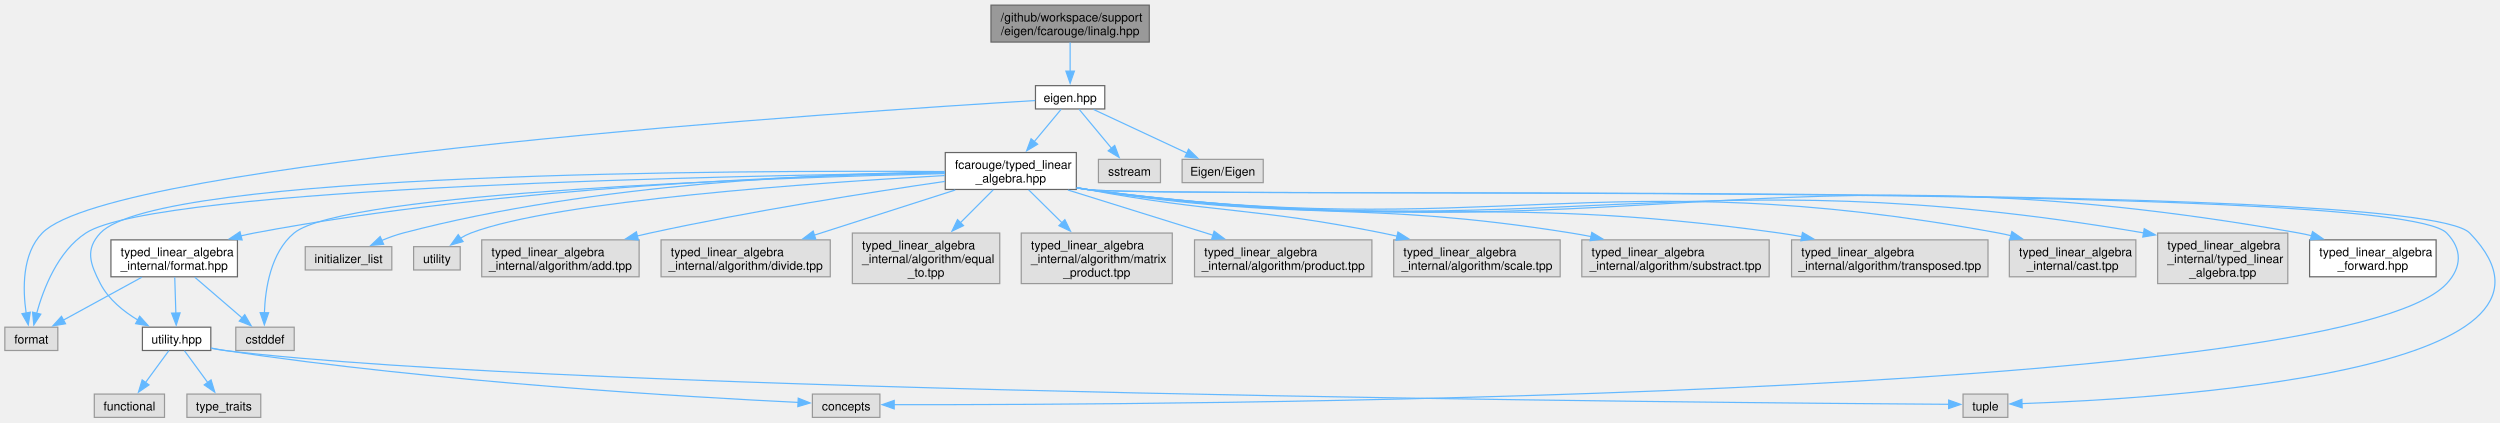
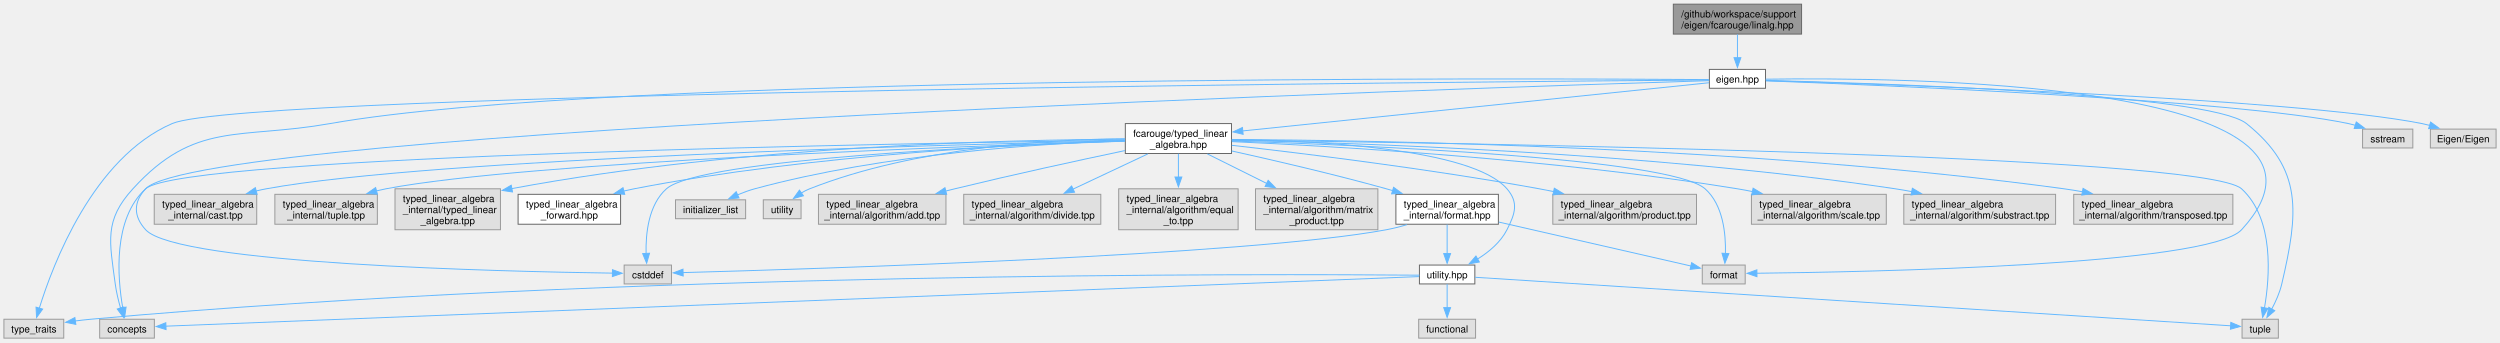
- <svg xmlns="http://www.w3.org/2000/svg" xmlns:xlink="http://www.w3.org/1999/xlink" width="2065pt" height="349pt" viewBox="0.00 0.00 2064.89 348.50">
+ <svg xmlns="http://www.w3.org/2000/svg" xmlns:xlink="http://www.w3.org/1999/xlink" width="2549pt" height="349pt" viewBox="0.00 0.00 2549.00 348.50">
  <g id="graph0" class="graph" transform="scale(1 1) rotate(0) translate(4 344.5)">
    <g id="Node000001" class="node">
      <g id="a_Node000001">
        <a xlink:title=" ">
-           <polygon fill="#999999" stroke="#666666" points="945.25,-340.5 814.5,-340.5 814.5,-310 945.25,-310 945.25,-340.5" />
-           <text text-anchor="start" x="822.5" y="-327" font-family="Helvetica,sans-Serif" font-size="10.00">/github/workspace/support</text>
-           <text text-anchor="middle" x="879.88" y="-315.75" font-family="Helvetica,sans-Serif" font-size="10.00">/eigen/fcarouge/linalg.hpp</text>
+           <polygon fill="#999999" stroke="#666666" points="1832.88,-340.5 1702.12,-340.5 1702.12,-310 1832.88,-310 1832.88,-340.5" />
+           <text text-anchor="start" x="1710.12" y="-327" font-family="Helvetica,sans-Serif" font-size="10.00">/github/workspace/support</text>
+           <text text-anchor="middle" x="1767.5" y="-315.75" font-family="Helvetica,sans-Serif" font-size="10.00">/eigen/fcarouge/linalg.hpp</text>
        </a>
      </g>
    </g>
    <g id="Node000002" class="node">
      <g id="a_Node000002">
        <a xlink:href="eigen_8hpp.xhtml" target="_top" xlink:title="Linear algebra facade for Eigen3 third party implementation.">
-           <polygon fill="white" stroke="#666666" points="908.5,-274 851.25,-274 851.25,-254.75 908.5,-254.75 908.5,-274" />
-           <text text-anchor="middle" x="879.88" y="-260.5" font-family="Helvetica,sans-Serif" font-size="10.00">eigen.hpp</text>
+           <polygon fill="white" stroke="#666666" points="1796.12,-274 1738.88,-274 1738.88,-254.75 1796.12,-254.75 1796.12,-274" />
+           <text text-anchor="middle" x="1767.5" y="-260.5" font-family="Helvetica,sans-Serif" font-size="10.00">eigen.hpp</text>
        </a>
      </g>
    </g>
    <g id="edge1_Node000001_Node000002" class="edge">
      <g id="a_edge1_Node000001_Node000002">
        <a xlink:title=" ">
-           <path fill="none" stroke="#63b8ff" d="M879.88,-309.7C879.88,-302.46 879.88,-293.59 879.88,-285.69" />
-           <polygon fill="#63b8ff" stroke="#63b8ff" points="883.38,-285.96 879.88,-275.96 876.38,-285.96 883.38,-285.96" />
+           <path fill="none" stroke="#63b8ff" d="M1767.5,-309.7C1767.5,-302.46 1767.5,-293.59 1767.5,-285.69" />
+           <polygon fill="#63b8ff" stroke="#63b8ff" points="1771,-285.96 1767.5,-275.96 1764,-285.96 1771,-285.96" />
        </a>
      </g>
    </g>
    <g id="Node000003" class="node">
      <g id="a_Node000003">
        <a xlink:href="typed__linear__algebra_8hpp.xhtml" target="_top" xlink:title="Typed linear algebra implementation.">
-           <polygon fill="white" stroke="#666666" points="885,-218.75 776.75,-218.75 776.75,-188.25 885,-188.25 885,-218.75" />
-           <text text-anchor="start" x="784.75" y="-205.25" font-family="Helvetica,sans-Serif" font-size="10.00">fcarouge/typed_linear</text>
-           <text text-anchor="middle" x="830.88" y="-194" font-family="Helvetica,sans-Serif" font-size="10.00">_algebra.hpp</text>
+           <polygon fill="white" stroke="#666666" points="1251.62,-218.75 1143.38,-218.75 1143.38,-188.25 1251.62,-188.25 1251.62,-218.75" />
+           <text text-anchor="start" x="1151.38" y="-205.25" font-family="Helvetica,sans-Serif" font-size="10.00">fcarouge/typed_linear</text>
+           <text text-anchor="middle" x="1197.5" y="-194" font-family="Helvetica,sans-Serif" font-size="10.00">_algebra.hpp</text>
        </a>
      </g>
    </g>
    <g id="edge2_Node000002_Node000003" class="edge">
      <g id="a_edge2_Node000002_Node000003">
        <a xlink:title=" ">
-           <path fill="none" stroke="#63b8ff" d="M872.43,-254.43C866.51,-247.31 857.94,-237.02 850.13,-227.63" />
-           <polygon fill="#63b8ff" stroke="#63b8ff" points="853.03,-225.64 843.94,-220.2 847.64,-230.12 853.03,-225.64" />
+           <path fill="none" stroke="#63b8ff" d="M1738.45,-260.37C1650.67,-251.31 1386.63,-224.04 1262.86,-211.25" />
+           <polygon fill="#63b8ff" stroke="#63b8ff" points="1263.5,-207.8 1253.2,-210.25 1262.78,-214.76 1263.5,-207.8" />
+         </a>
+       </g>
+     </g>
+     <g id="Node000007" class="node">
+       <g id="a_Node000007">
+         <a xlink:title=" ">
+           <polygon fill="#e0e0e0" stroke="#999999" points="153.38,-19.25 97.62,-19.25 97.62,0 153.38,0 153.38,-19.25" />
+           <text text-anchor="middle" x="125.5" y="-5.75" font-family="Helvetica,sans-Serif" font-size="10.00">concepts</text>
+         </a>
+       </g>
+     </g>
+     <g id="edge30_Node000002_Node000007" class="edge">
+       <g id="a_edge30_Node000002_Node000007">
+         <a xlink:title=" ">
+           <path fill="none" stroke="#63b8ff" d="M1738.39,-263.61C1560.35,-264.87 616.59,-269.07 332.5,-218.75 239.85,-202.34 194.91,-221.78 131.5,-152.25 101.95,-119.85 107.76,-98.72 113.5,-55.25 114.59,-47 116.76,-38.12 118.97,-30.46" />
+           <polygon fill="#63b8ff" stroke="#63b8ff" points="122.23,-31.75 121.85,-21.16 115.55,-29.67 122.23,-31.75" />
+         </a>
+       </g>
+     </g>
+     <g id="Node000009" class="node">
+       <g id="a_Node000009">
+         <a xlink:title=" ">
+           <polygon fill="#e0e0e0" stroke="#999999" points="2319,-19.25 2282,-19.25 2282,0 2319,0 2319,-19.25" />
+           <text text-anchor="middle" x="2300.5" y="-5.75" font-family="Helvetica,sans-Serif" font-size="10.00">tuple</text>
+         </a>
+       </g>
+     </g>
+     <g id="edge34_Node000002_Node000009" class="edge">
+       <g id="a_edge34_Node000002_Node000009">
+         <a xlink:title=" ">
+           <path fill="none" stroke="#63b8ff" d="M1796.58,-262.74C1900.32,-260.21 2248.12,-249.49 2286.5,-218.75 2344.57,-172.23 2339.39,-127.71 2322.5,-55.25 2320.42,-46.33 2316.29,-37.14 2312.16,-29.44" />
+           <polygon fill="#63b8ff" stroke="#63b8ff" points="2315.34,-27.94 2307.31,-21.04 2309.28,-31.45 2315.34,-27.94" />
+         </a>
+       </g>
+     </g>
+     <g id="Node000010" class="node">
+       <g id="a_Node000010">
+         <a xlink:title=" ">
+           <polygon fill="#e0e0e0" stroke="#999999" points="61,-19.25 0,-19.25 0,0 61,0 61,-19.25" />
+           <text text-anchor="middle" x="30.5" y="-5.75" font-family="Helvetica,sans-Serif" font-size="10.00">type_traits</text>
+         </a>
+       </g>
+     </g>
+     <g id="edge35_Node000002_Node000010" class="edge">
+       <g id="a_edge35_Node000002_Node000010">
+         <a xlink:title=" ">
+           <path fill="none" stroke="#63b8ff" d="M1738.55,-263.18C1528.66,-261.66 246.22,-251.1 171.5,-218.75 90.96,-183.88 49.95,-75.37 36.06,-30.43" />
+           <polygon fill="#63b8ff" stroke="#63b8ff" points="39.47,-29.6 33.28,-21 32.75,-31.58 39.47,-29.6" />
+         </a>
+       </g>
+     </g>
+     <g id="Node000011" class="node">
+       <g id="a_Node000011">
+         <a xlink:title=" ">
+           <polygon fill="#e0e0e0" stroke="#999999" points="680.62,-74.5 632.38,-74.5 632.38,-55.25 680.62,-55.25 680.62,-74.5" />
+           <text text-anchor="middle" x="656.5" y="-61" font-family="Helvetica,sans-Serif" font-size="10.00">cstddef</text>
+         </a>
+       </g>
+     </g>
+     <g id="edge31_Node000002_Node000011" class="edge">
+       <g id="a_edge31_Node000002_Node000011">
+         <a xlink:title=" ">
+           <path fill="none" stroke="#63b8ff" d="M1738.7,-262.51C1525.66,-255.98 201.22,-212.98 144.5,-152.25 131.84,-138.69 131.96,-124.18 144.5,-110.5 176.6,-75.48 509.7,-67.84 620.72,-66.26" />
+           <polygon fill="#63b8ff" stroke="#63b8ff" points="620.48,-69.77 630.43,-66.14 620.38,-62.77 620.48,-69.77" />
        </a>
      </g>
    </g>
    <g id="Node000012" class="node">
      <g id="a_Node000012">
        <a xlink:title=" ">
-           <polygon fill="#e0e0e0" stroke="#999999" points="43.75,-74.5 0,-74.5 0,-55.25 43.75,-55.25 43.75,-74.5" />
-           <text text-anchor="middle" x="21.88" y="-61" font-family="Helvetica,sans-Serif" font-size="10.00">format</text>
-         </a>
-       </g>
-     </g>
-     <g id="edge29_Node000002_Node000012" class="edge">
-       <g id="a_edge29_Node000002_Node000012">
-         <a xlink:title=" ">
-           <path fill="none" stroke="#63b8ff" d="M850.99,-261.69C709.02,-253.14 89.61,-212.55 30.88,-152.25 14.13,-135.06 14.73,-105.87 17.58,-86.23" />
-           <polygon fill="#63b8ff" stroke="#63b8ff" points="21.01,-86.88 19.34,-76.42 14.13,-85.64 21.01,-86.88" />
-         </a>
-       </g>
-     </g>
-     <g id="Node000025" class="node">
-       <g id="a_Node000025">
-         <a xlink:title=" ">
-           <polygon fill="#e0e0e0" stroke="#999999" points="954.5,-213.12 903.25,-213.12 903.25,-193.88 954.5,-193.88 954.5,-213.12" />
-           <text text-anchor="middle" x="928.88" y="-199.62" font-family="Helvetica,sans-Serif" font-size="10.00">sstream</text>
-         </a>
-       </g>
-     </g>
-     <g id="edge30_Node000002_Node000025" class="edge">
-       <g id="a_edge30_Node000002_Node000025">
-         <a xlink:title=" ">
-           <path fill="none" stroke="#63b8ff" d="M887.32,-254.43C894.44,-245.87 905.38,-232.73 914.25,-222.07" />
-           <polygon fill="#63b8ff" stroke="#63b8ff" points="916.69,-224.61 920.39,-214.69 911.31,-220.14 916.69,-224.61" />
+           <polygon fill="#e0e0e0" stroke="#999999" points="1775.38,-74.5 1731.62,-74.5 1731.62,-55.25 1775.38,-55.25 1775.38,-74.5" />
+           <text text-anchor="middle" x="1753.5" y="-61" font-family="Helvetica,sans-Serif" font-size="10.00">format</text>
+         </a>
+       </g>
+     </g>
+     <g id="edge32_Node000002_Node000012" class="edge">
+       <g id="a_edge32_Node000002_Node000012">
+         <a xlink:title=" ">
+           <path fill="none" stroke="#63b8ff" d="M1796.2,-264C1923.25,-265.93 2422.62,-264.05 2281.5,-110.5 2248.05,-74.1 1898.55,-67.37 1787.31,-66.14" />
+           <polygon fill="#63b8ff" stroke="#63b8ff" points="1787.38,-62.64 1777.34,-66.04 1787.31,-69.64 1787.38,-62.64" />
        </a>
      </g>
    </g>
    <g id="Node000026" class="node">
      <g id="a_Node000026">
        <a xlink:title=" ">
-           <polygon fill="#e0e0e0" stroke="#999999" points="1039.38,-213.12 972.38,-213.12 972.38,-193.88 1039.38,-193.88 1039.38,-213.12" />
-           <text text-anchor="middle" x="1005.88" y="-199.62" font-family="Helvetica,sans-Serif" font-size="10.00">Eigen/Eigen</text>
-         </a>
-       </g>
-     </g>
-     <g id="edge31_Node000002_Node000026" class="edge">
-       <g id="a_edge31_Node000002_Node000026">
-         <a xlink:title=" ">
-           <path fill="none" stroke="#63b8ff" d="M899.29,-254.3C919.88,-244.68 952.66,-229.37 976.43,-218.26" />
-           <polygon fill="#63b8ff" stroke="#63b8ff" points="977.7,-221.53 985.28,-214.12 974.74,-215.19 977.7,-221.53" />
+           <polygon fill="#e0e0e0" stroke="#999999" points="2456.12,-213.12 2404.88,-213.12 2404.88,-193.88 2456.12,-193.88 2456.12,-213.12" />
+           <text text-anchor="middle" x="2430.5" y="-199.62" font-family="Helvetica,sans-Serif" font-size="10.00">sstream</text>
+         </a>
+       </g>
+     </g>
+     <g id="edge33_Node000002_Node000026" class="edge">
+       <g id="a_edge33_Node000002_Node000026">
+         <a xlink:title=" ">
+           <path fill="none" stroke="#63b8ff" d="M1796.59,-262.34C1903.53,-258.35 2274.69,-243.05 2390.5,-218.75 2392.81,-218.26 2395.17,-217.68 2397.53,-217.02" />
+           <polygon fill="#63b8ff" stroke="#63b8ff" points="2398.47,-220.4 2406.94,-214.04 2396.35,-213.73 2398.47,-220.4" />
+         </a>
+       </g>
+     </g>
+     <g id="Node000027" class="node">
+       <g id="a_Node000027">
+         <a xlink:title=" ">
+           <polygon fill="#e0e0e0" stroke="#999999" points="2541,-213.12 2474,-213.12 2474,-193.88 2541,-193.88 2541,-213.12" />
+           <text text-anchor="middle" x="2507.5" y="-199.62" font-family="Helvetica,sans-Serif" font-size="10.00">Eigen/Eigen</text>
+         </a>
+       </g>
+     </g>
+     <g id="edge36_Node000002_Node000027" class="edge">
+       <g id="a_edge36_Node000002_Node000027">
+         <a xlink:title=" ">
+           <path fill="none" stroke="#63b8ff" d="M1796.47,-262.54C1911.24,-259.07 2334.18,-244.75 2465.5,-218.75 2468.11,-218.23 2470.79,-217.59 2473.46,-216.88" />
+           <polygon fill="#63b8ff" stroke="#63b8ff" points="2474.25,-220.3 2482.8,-214.04 2472.22,-213.6 2474.25,-220.3" />
        </a>
      </g>
    </g>
    <g id="Node000004" class="node">
      <g id="a_Node000004">
        <a xlink:href="typed__linear__algebra__forward_8hpp.xhtml" target="_top" xlink:title="Authoritative forward declaration header.">
-           <polygon fill="white" stroke="#666666" points="2008.12,-146.62 1903.62,-146.62 1903.62,-116.12 2008.12,-116.12 2008.12,-146.62" />
-           <text text-anchor="start" x="1911.62" y="-133.12" font-family="Helvetica,sans-Serif" font-size="10.00">typed_linear_algebra</text>
-           <text text-anchor="middle" x="1955.88" y="-121.88" font-family="Helvetica,sans-Serif" font-size="10.00">_forward.hpp</text>
+           <polygon fill="white" stroke="#666666" points="628.75,-146.62 524.25,-146.62 524.25,-116.12 628.75,-116.12 628.75,-146.62" />
+           <text text-anchor="start" x="532.25" y="-133.12" font-family="Helvetica,sans-Serif" font-size="10.00">typed_linear_algebra</text>
+           <text text-anchor="middle" x="576.5" y="-121.88" font-family="Helvetica,sans-Serif" font-size="10.00">_forward.hpp</text>
        </a>
      </g>
    </g>
    <g id="edge3_Node000003_Node000004" class="edge">
      <g id="a_edge3_Node000003_Node000004">
        <a xlink:title=" ">
-           <path fill="none" stroke="#63b8ff" d="M885.4,-189.51C888.26,-189.04 891.09,-188.61 893.88,-188.25 1335.34,-130.89 1456.53,-229.96 1894.88,-152.25 1898.27,-151.65 1901.75,-150.9 1905.22,-150.05" />
-           <polygon fill="#63b8ff" stroke="#63b8ff" points="1906.06,-153.45 1914.79,-147.44 1904.22,-146.69 1906.06,-153.45" />
+           <path fill="none" stroke="#63b8ff" d="M1143.02,-201.21C1042.99,-198.04 823.68,-187.36 642.5,-152.25 638.98,-151.57 635.37,-150.77 631.75,-149.9" />
+           <polygon fill="#63b8ff" stroke="#63b8ff" points="632.95,-146.59 622.39,-147.47 631.19,-153.37 632.95,-146.59" />
        </a>
      </g>
    </g>
    <g id="Node000005" class="node">
      <g id="a_Node000005">
        <a xlink:href="format_8hpp.xhtml" target="_top" xlink:title="Formatting support for the typed matrix.">
-           <polygon fill="white" stroke="#666666" points="192.12,-146.62 87.62,-146.62 87.62,-116.12 192.12,-116.12 192.12,-146.62" />
-           <text text-anchor="start" x="95.62" y="-133.12" font-family="Helvetica,sans-Serif" font-size="10.00">typed_linear_algebra</text>
-           <text text-anchor="middle" x="139.88" y="-121.88" font-family="Helvetica,sans-Serif" font-size="10.00">_internal/format.hpp</text>
+           <polygon fill="white" stroke="#666666" points="1523.75,-146.62 1419.25,-146.62 1419.25,-116.12 1523.75,-116.12 1523.75,-146.62" />
+           <text text-anchor="start" x="1427.25" y="-133.12" font-family="Helvetica,sans-Serif" font-size="10.00">typed_linear_algebra</text>
+           <text text-anchor="middle" x="1471.5" y="-121.88" font-family="Helvetica,sans-Serif" font-size="10.00">_internal/format.hpp</text>
        </a>
      </g>
    </g>
    <g id="edge4_Node000003_Node000005" class="edge">
      <g id="a_edge4_Node000003_Node000005">
        <a xlink:title=" ">
-           <path fill="none" stroke="#63b8ff" d="M776.44,-201.99C667.27,-200.13 414.2,-191.53 205.88,-152.25 202.29,-151.57 198.62,-150.78 194.94,-149.9" />
-           <polygon fill="#63b8ff" stroke="#63b8ff" points="195.96,-146.54 185.4,-147.43 194.2,-153.32 195.96,-146.54" />
+           <path fill="none" stroke="#63b8ff" d="M1251.82,-190.84C1294.82,-181.32 1356.3,-167.06 1409.5,-152.25 1411.62,-151.66 1413.78,-151.04 1415.96,-150.41" />
+           <polygon fill="#63b8ff" stroke="#63b8ff" points="1416.9,-153.78 1425.47,-147.56 1414.89,-147.08 1416.9,-153.78" />
        </a>
      </g>
    </g>
    <g id="Node000006" class="node">
      <g id="a_Node000006">
        <a xlink:href="utility_8hpp.xhtml" target="_top" xlink:title=" ">
-           <polygon fill="white" stroke="#666666" points="170.12,-74.5 113.62,-74.5 113.62,-55.25 170.12,-55.25 170.12,-74.5" />
-           <text text-anchor="middle" x="141.88" y="-61" font-family="Helvetica,sans-Serif" font-size="10.00">utility.hpp</text>
+           <polygon fill="white" stroke="#666666" points="1499.75,-74.5 1443.25,-74.5 1443.25,-55.25 1499.75,-55.25 1499.75,-74.5" />
+           <text text-anchor="middle" x="1471.5" y="-61" font-family="Helvetica,sans-Serif" font-size="10.00">utility.hpp</text>
        </a>
      </g>
    </g>
    <g id="edge12_Node000003_Node000006" class="edge">
      <g id="a_edge12_Node000003_Node000006">
        <a xlink:title=" ">
-           <path fill="none" stroke="#63b8ff" d="M776.36,-203.04C611.45,-204.12 126.28,-202.93 78.88,-152.25 66.2,-138.7 70.35,-126.98 78.88,-110.5 85.56,-97.57 97.91,-87.58 109.92,-80.36" />
-           <polygon fill="#63b8ff" stroke="#63b8ff" points="111.38,-83.55 118.46,-75.68 108.01,-77.42 111.38,-83.55" />
-         </a>
-       </g>
-     </g>
-     <g id="Node000007" class="node">
-       <g id="a_Node000007">
-         <a xlink:title=" ">
-           <polygon fill="#e0e0e0" stroke="#999999" points="722.75,-19.25 667,-19.25 667,0 722.75,0 722.75,-19.25" />
-           <text text-anchor="middle" x="694.88" y="-5.75" font-family="Helvetica,sans-Serif" font-size="10.00">concepts</text>
+           <path fill="none" stroke="#63b8ff" d="M1251.97,-202.57C1337.43,-201.38 1496.95,-193.53 1532.5,-152.25 1544.61,-138.19 1540.9,-127.05 1532.5,-110.5 1526.07,-97.83 1514.17,-87.89 1502.57,-80.65" />
+           <polygon fill="#63b8ff" stroke="#63b8ff" points="1504.34,-77.63 1493.92,-75.72 1500.87,-83.71 1504.34,-77.63" />
        </a>
      </g>
    </g>
    <g id="edge13_Node000003_Node000007" class="edge">
      <g id="a_edge13_Node000003_Node000007">
        <a xlink:title=" ">
-           <path fill="none" stroke="#63b8ff" d="M885.4,-189.5C888.26,-189.03 891.09,-188.61 893.88,-188.25 955.79,-180.33 1973.45,-197.09 2016.88,-152.25 2029.78,-138.92 2029.49,-124.11 2016.88,-110.5 1927.5,-14.11 944.95,-10.22 734.43,-10.5" />
-           <polygon fill="#63b8ff" stroke="#63b8ff" points="734.56,-7 724.57,-10.51 734.58,-14 734.56,-7" />
-         </a>
-       </g>
-     </g>
-     <g id="Node000009" class="node">
-       <g id="a_Node000009">
-         <a xlink:title=" ">
-           <polygon fill="#e0e0e0" stroke="#999999" points="1654.38,-19.25 1617.38,-19.25 1617.38,0 1654.38,0 1654.38,-19.25" />
-           <text text-anchor="middle" x="1635.88" y="-5.75" font-family="Helvetica,sans-Serif" font-size="10.00">tuple</text>
+           <path fill="none" stroke="#63b8ff" d="M1143.09,-201.82C932.6,-198.93 181.58,-186.28 144.5,-152.25 110.93,-121.44 115.75,-61.92 121.16,-30.76" />
+           <polygon fill="#63b8ff" stroke="#63b8ff" points="124.55,-31.62 123.03,-21.13 117.68,-30.28 124.55,-31.62" />
        </a>
      </g>
    </g>
    <g id="edge17_Node000003_Node000009" class="edge">
      <g id="a_edge17_Node000003_Node000009">
        <a xlink:title=" ">
-           <path fill="none" stroke="#63b8ff" d="M885.4,-189.5C888.26,-189.03 891.09,-188.61 893.88,-188.25 956.84,-180.21 1991.7,-197.84 2035.88,-152.25 2148.04,-36.49 1776.28,-15.15 1665.87,-11.39" />
-           <polygon fill="#63b8ff" stroke="#63b8ff" points="1666.21,-7.9 1656.1,-11.09 1665.99,-14.9 1666.21,-7.9" />
-         </a>
-       </g>
-     </g>
-     <g id="Node000011" class="node">
-       <g id="a_Node000011">
-         <a xlink:title=" ">
-           <polygon fill="#e0e0e0" stroke="#999999" points="239,-74.5 190.75,-74.5 190.75,-55.25 239,-55.25 239,-74.5" />
-           <text text-anchor="middle" x="214.88" y="-61" font-family="Helvetica,sans-Serif" font-size="10.00">cstddef</text>
+           <path fill="none" stroke="#63b8ff" d="M1252.05,-201.89C1466.68,-199.26 2243.22,-187.34 2281.5,-152.25 2315.09,-121.46 2310.26,-61.94 2304.85,-30.77" />
+           <polygon fill="#63b8ff" stroke="#63b8ff" points="2308.32,-30.28 2302.97,-21.14 2301.45,-31.62 2308.32,-30.28" />
        </a>
      </g>
    </g>
    <g id="edge14_Node000003_Node000011" class="edge">
      <g id="a_edge14_Node000003_Node000011">
        <a xlink:title=" ">
-           <path fill="none" stroke="#63b8ff" d="M776.38,-201.37C637.75,-198.02 279.74,-186.13 238.88,-152.25 219.62,-136.28 215.08,-106.32 214.37,-86.23" />
-           <polygon fill="#63b8ff" stroke="#63b8ff" points="217.87,-86.45 214.34,-76.46 210.87,-86.48 217.87,-86.45" />
+           <path fill="none" stroke="#63b8ff" d="M1143.15,-200.84C1016.54,-196.47 710,-182.82 675.5,-152.25 657.12,-135.96 654.29,-106.3 654.75,-86.35" />
+           <polygon fill="#63b8ff" stroke="#63b8ff" points="658.25,-86.56 655.32,-76.38 651.26,-86.17 658.25,-86.56" />
        </a>
      </g>
    </g>
    <g id="edge15_Node000003_Node000012" class="edge">
      <g id="a_edge15_Node000003_Node000012">
        <a xlink:title=" ">
-           <path fill="none" stroke="#63b8ff" d="M776.45,-201.97C611.67,-199.95 125.91,-190.77 66.88,-152.25 43.78,-137.18 31.85,-106.26 26.23,-85.8" />
-           <polygon fill="#63b8ff" stroke="#63b8ff" points="29.7,-85.25 23.92,-76.37 22.9,-86.92 29.7,-85.25" />
+           <path fill="none" stroke="#63b8ff" d="M1251.96,-200.99C1381.31,-196.91 1698.85,-183.76 1734.5,-152.25 1752.9,-135.99 1755.73,-106.32 1755.25,-86.36" />
+           <polygon fill="#63b8ff" stroke="#63b8ff" points="1758.75,-86.17 1754.69,-76.38 1751.76,-86.57 1758.75,-86.17" />
        </a>
      </g>
    </g>
    <g id="Node000013" class="node">
      <g id="a_Node000013">
        <a xlink:title=" ">
-           <polygon fill="#e0e0e0" stroke="#999999" points="319.62,-141 248.12,-141 248.12,-121.75 319.62,-121.75 319.62,-141" />
-           <text text-anchor="middle" x="283.88" y="-127.5" font-family="Helvetica,sans-Serif" font-size="10.00">initializer_list</text>
+           <polygon fill="#e0e0e0" stroke="#999999" points="756.25,-141 684.75,-141 684.75,-121.75 756.25,-121.75 756.25,-141" />
+           <text text-anchor="middle" x="720.5" y="-127.5" font-family="Helvetica,sans-Serif" font-size="10.00">initializer_list</text>
        </a>
      </g>
    </g>
    <g id="edge16_Node000003_Node000013" class="edge">
      <g id="a_edge16_Node000003_Node000013">
        <a xlink:title=" ">
-           <path fill="none" stroke="#63b8ff" d="M776.39,-202.63C683.15,-201.62 487.67,-194.13 328.88,-152.25 323.04,-150.71 316.99,-148.51 311.3,-146.12" />
-           <polygon fill="#63b8ff" stroke="#63b8ff" points="312.87,-142.99 302.31,-142.06 309.99,-149.37 312.87,-142.99" />
+           <path fill="none" stroke="#63b8ff" d="M1142.97,-201.37C1060.06,-198.49 897.91,-188.3 765.5,-152.25 759.67,-150.66 753.64,-148.44 747.94,-146.05" />
+           <polygon fill="#63b8ff" stroke="#63b8ff" points="749.51,-142.91 738.96,-141.99 746.63,-149.3 749.51,-142.91" />
        </a>
      </g>
    </g>
    <g id="Node000014" class="node">
      <g id="a_Node000014">
        <a xlink:title=" ">
-           <polygon fill="#e0e0e0" stroke="#999999" points="376.12,-141 337.62,-141 337.62,-121.75 376.12,-121.75 376.12,-141" />
-           <text text-anchor="middle" x="356.88" y="-127.5" font-family="Helvetica,sans-Serif" font-size="10.00">utility</text>
+           <polygon fill="#e0e0e0" stroke="#999999" points="812.75,-141 774.25,-141 774.25,-121.75 812.75,-121.75 812.75,-141" />
+           <text text-anchor="middle" x="793.5" y="-127.5" font-family="Helvetica,sans-Serif" font-size="10.00">utility</text>
        </a>
      </g>
    </g>
    <g id="edge18_Node000003_Node000014" class="edge">
      <g id="a_edge18_Node000003_Node000014">
        <a xlink:title=" ">
-           <path fill="none" stroke="#63b8ff" d="M776.3,-199.76C673.51,-194.05 455.21,-179.11 384.88,-152.25 381.95,-151.13 379.04,-149.64 376.27,-147.96" />
-           <polygon fill="#63b8ff" stroke="#63b8ff" points="378.48,-145.24 368.28,-142.36 374.46,-150.97 378.48,-145.24" />
+           <path fill="none" stroke="#63b8ff" d="M1143.17,-203.3C1068.19,-202.63 929.97,-194.95 821.5,-152.25 818.58,-151.1 815.69,-149.59 812.92,-147.91" />
+           <polygon fill="#63b8ff" stroke="#63b8ff" points="815.13,-145.18 804.93,-142.3 811.11,-150.91 815.13,-145.18" />
        </a>
      </g>
    </g>
    <g id="Node000015" class="node">
      <g id="a_Node000015">
        <a xlink:title=" ">
-           <polygon fill="#e0e0e0" stroke="#999999" points="523.88,-146.62 393.88,-146.62 393.88,-116.12 523.88,-116.12 523.88,-146.62" />
-           <text text-anchor="start" x="401.88" y="-133.12" font-family="Helvetica,sans-Serif" font-size="10.00">typed_linear_algebra</text>
-           <text text-anchor="middle" x="458.88" y="-121.88" font-family="Helvetica,sans-Serif" font-size="10.00">_internal/algorithm/add.tpp</text>
+           <polygon fill="#e0e0e0" stroke="#999999" points="960.5,-146.62 830.5,-146.62 830.5,-116.12 960.5,-116.12 960.5,-146.62" />
+           <text text-anchor="start" x="838.5" y="-133.12" font-family="Helvetica,sans-Serif" font-size="10.00">typed_linear_algebra</text>
+           <text text-anchor="middle" x="895.5" y="-121.88" font-family="Helvetica,sans-Serif" font-size="10.00">_internal/algorithm/add.tpp</text>
        </a>
      </g>
    </g>
    <g id="edge19_Node000003_Node000015" class="edge">
      <g id="a_edge19_Node000003_Node000015">
        <a xlink:title=" ">
-           <path fill="none" stroke="#63b8ff" d="M776.47,-194.92C716.5,-186.19 617.33,-170.67 532.88,-152.25 529.37,-151.48 525.77,-150.66 522.16,-149.8" />
-           <polygon fill="#63b8ff" stroke="#63b8ff" points="523.29,-146.47 512.75,-147.47 521.62,-153.27 523.29,-146.47" />
+           <path fill="none" stroke="#63b8ff" d="M1142.98,-191.21C1096.69,-181.45 1028.56,-166.68 969.5,-152.25 966.41,-151.5 963.25,-150.71 960.07,-149.9" />
+           <polygon fill="#63b8ff" stroke="#63b8ff" points="961.2,-146.58 950.65,-147.48 959.46,-153.36 961.2,-146.58" />
        </a>
      </g>
    </g>
    <g id="Node000016" class="node">
      <g id="a_Node000016">
        <a xlink:title=" ">
-           <polygon fill="#e0e0e0" stroke="#999999" points="681.75,-146.62 542,-146.62 542,-116.12 681.75,-116.12 681.75,-146.62" />
-           <text text-anchor="start" x="550" y="-133.12" font-family="Helvetica,sans-Serif" font-size="10.00">typed_linear_algebra</text>
-           <text text-anchor="middle" x="611.88" y="-121.88" font-family="Helvetica,sans-Serif" font-size="10.00">_internal/algorithm/divide.tpp</text>
+           <polygon fill="#e0e0e0" stroke="#999999" points="1118.38,-146.62 978.62,-146.62 978.62,-116.12 1118.38,-116.12 1118.38,-146.62" />
+           <text text-anchor="start" x="986.62" y="-133.12" font-family="Helvetica,sans-Serif" font-size="10.00">typed_linear_algebra</text>
+           <text text-anchor="middle" x="1048.5" y="-121.88" font-family="Helvetica,sans-Serif" font-size="10.00">_internal/algorithm/divide.tpp</text>
        </a>
      </g>
    </g>
    <g id="edge20_Node000003_Node000016" class="edge">
      <g id="a_edge20_Node000003_Node000016">
        <a xlink:title=" ">
-           <path fill="none" stroke="#63b8ff" d="M784.97,-187.8C751.09,-176.95 704.8,-162.13 668.61,-150.54" />
-           <polygon fill="#63b8ff" stroke="#63b8ff" points="669.76,-147.23 659.17,-147.52 667.62,-153.9 669.76,-147.23" />
+           <path fill="none" stroke="#63b8ff" d="M1166.26,-187.8C1144.11,-177.37 1114.15,-163.27 1089.99,-151.9" />
+           <polygon fill="#63b8ff" stroke="#63b8ff" points="1091.6,-148.79 1081.06,-147.7 1088.62,-155.13 1091.6,-148.79" />
        </a>
      </g>
    </g>
    <g id="Node000017" class="node">
      <g id="a_Node000017">
        <a xlink:title=" ">
-           <polygon fill="#e0e0e0" stroke="#999999" points="821.75,-152.25 700,-152.25 700,-110.5 821.75,-110.5 821.75,-152.25" />
-           <text text-anchor="start" x="708" y="-138.75" font-family="Helvetica,sans-Serif" font-size="10.00">typed_linear_algebra</text>
-           <text text-anchor="start" x="708" y="-127.5" font-family="Helvetica,sans-Serif" font-size="10.00">_internal/algorithm/equal</text>
-           <text text-anchor="middle" x="760.88" y="-116.25" font-family="Helvetica,sans-Serif" font-size="10.00">_to.tpp</text>
+           <polygon fill="#e0e0e0" stroke="#999999" points="1258.38,-152.25 1136.62,-152.25 1136.62,-110.5 1258.38,-110.5 1258.38,-152.25" />
+           <text text-anchor="start" x="1144.62" y="-138.75" font-family="Helvetica,sans-Serif" font-size="10.00">typed_linear_algebra</text>
+           <text text-anchor="start" x="1144.62" y="-127.5" font-family="Helvetica,sans-Serif" font-size="10.00">_internal/algorithm/equal</text>
+           <text text-anchor="middle" x="1197.5" y="-116.25" font-family="Helvetica,sans-Serif" font-size="10.00">_to.tpp</text>
        </a>
      </g>
    </g>
    <g id="edge21_Node000003_Node000017" class="edge">
      <g id="a_edge21_Node000003_Node000017">
        <a xlink:title=" ">
-           <path fill="none" stroke="#63b8ff" d="M816.37,-187.97C808.5,-180.09 798.5,-170.07 789.17,-160.72" />
-           <polygon fill="#63b8ff" stroke="#63b8ff" points="791.81,-158.41 782.27,-153.81 786.86,-163.36 791.81,-158.41" />
+           <path fill="none" stroke="#63b8ff" d="M1197.5,-187.97C1197.5,-181.04 1197.5,-172.47 1197.5,-164.14" />
+           <polygon fill="#63b8ff" stroke="#63b8ff" points="1201,-164.25 1197.5,-154.25 1194,-164.25 1201,-164.25" />
        </a>
      </g>
    </g>
    <g id="Node000018" class="node">
      <g id="a_Node000018">
        <a xlink:title=" ">
-           <polygon fill="#e0e0e0" stroke="#999999" points="964.25,-152.25 839.5,-152.25 839.5,-110.5 964.25,-110.5 964.25,-152.25" />
-           <text text-anchor="start" x="847.5" y="-138.75" font-family="Helvetica,sans-Serif" font-size="10.00">typed_linear_algebra</text>
-           <text text-anchor="start" x="847.5" y="-127.5" font-family="Helvetica,sans-Serif" font-size="10.00">_internal/algorithm/matrix</text>
-           <text text-anchor="middle" x="901.88" y="-116.25" font-family="Helvetica,sans-Serif" font-size="10.00">_product.tpp</text>
+           <polygon fill="#e0e0e0" stroke="#999999" points="1400.88,-152.25 1276.12,-152.25 1276.12,-110.5 1400.88,-110.5 1400.88,-152.25" />
+           <text text-anchor="start" x="1284.12" y="-138.75" font-family="Helvetica,sans-Serif" font-size="10.00">typed_linear_algebra</text>
+           <text text-anchor="start" x="1284.12" y="-127.5" font-family="Helvetica,sans-Serif" font-size="10.00">_internal/algorithm/matrix</text>
+           <text text-anchor="middle" x="1338.5" y="-116.25" font-family="Helvetica,sans-Serif" font-size="10.00">_product.tpp</text>
        </a>
      </g>
    </g>
    <g id="edge22_Node000003_Node000018" class="edge">
      <g id="a_edge22_Node000003_Node000018">
        <a xlink:title=" ">
-           <path fill="none" stroke="#63b8ff" d="M845.59,-187.97C853.57,-180.09 863.71,-170.07 873.18,-160.72" />
-           <polygon fill="#63b8ff" stroke="#63b8ff" points="875.53,-163.32 880.18,-153.8 870.61,-158.34 875.53,-163.32" />
+           <path fill="none" stroke="#63b8ff" d="M1227.06,-187.8C1244.61,-179.07 1267.33,-167.77 1287.68,-157.65" />
+           <polygon fill="#63b8ff" stroke="#63b8ff" points="1289,-160.9 1296.4,-153.32 1285.88,-154.63 1289,-160.9" />
        </a>
      </g>
    </g>
    <g id="Node000019" class="node">
      <g id="a_Node000019">
        <a xlink:title=" ">
-           <polygon fill="#e0e0e0" stroke="#999999" points="1129.12,-146.62 982.62,-146.62 982.62,-116.12 1129.12,-116.12 1129.12,-146.62" />
-           <text text-anchor="start" x="990.62" y="-133.12" font-family="Helvetica,sans-Serif" font-size="10.00">typed_linear_algebra</text>
-           <text text-anchor="middle" x="1055.88" y="-121.88" font-family="Helvetica,sans-Serif" font-size="10.00">_internal/algorithm/product.tpp</text>
+           <polygon fill="#e0e0e0" stroke="#999999" points="1725.75,-146.62 1579.25,-146.62 1579.25,-116.12 1725.75,-116.12 1725.75,-146.62" />
+           <text text-anchor="start" x="1587.25" y="-133.12" font-family="Helvetica,sans-Serif" font-size="10.00">typed_linear_algebra</text>
+           <text text-anchor="middle" x="1652.5" y="-121.88" font-family="Helvetica,sans-Serif" font-size="10.00">_internal/algorithm/product.tpp</text>
        </a>
      </g>
    </g>
    <g id="edge23_Node000003_Node000019" class="edge">
      <g id="a_edge23_Node000003_Node000019">
        <a xlink:title=" ">
-           <path fill="none" stroke="#63b8ff" d="M878.04,-187.8C912.99,-176.91 960.82,-162 998.07,-150.39" />
-           <polygon fill="#63b8ff" stroke="#63b8ff" points="998.82,-153.82 1007.32,-147.51 996.74,-147.14 998.82,-153.82" />
+           <path fill="none" stroke="#63b8ff" d="M1251.99,-196.59C1324.03,-188.43 1454.8,-172.41 1565.5,-152.25 1570.35,-151.37 1575.33,-150.4 1580.35,-149.38" />
+           <polygon fill="#63b8ff" stroke="#63b8ff" points="1580.78,-152.86 1589.84,-147.38 1579.34,-146.01 1580.78,-152.86" />
        </a>
      </g>
    </g>
    <g id="Node000020" class="node">
      <g id="a_Node000020">
        <a xlink:title=" ">
-           <polygon fill="#e0e0e0" stroke="#999999" points="1284.62,-146.62 1147.12,-146.62 1147.12,-116.12 1284.62,-116.12 1284.62,-146.62" />
-           <text text-anchor="start" x="1155.12" y="-133.12" font-family="Helvetica,sans-Serif" font-size="10.00">typed_linear_algebra</text>
-           <text text-anchor="middle" x="1215.88" y="-121.88" font-family="Helvetica,sans-Serif" font-size="10.00">_internal/algorithm/scale.tpp</text>
+           <polygon fill="#e0e0e0" stroke="#999999" points="1919.25,-146.62 1781.75,-146.62 1781.75,-116.12 1919.25,-116.12 1919.25,-146.62" />
+           <text text-anchor="start" x="1789.75" y="-133.12" font-family="Helvetica,sans-Serif" font-size="10.00">typed_linear_algebra</text>
+           <text text-anchor="middle" x="1850.5" y="-121.88" font-family="Helvetica,sans-Serif" font-size="10.00">_internal/algorithm/scale.tpp</text>
        </a>
      </g>
    </g>
    <g id="edge24_Node000003_Node000020" class="edge">
      <g id="a_edge24_Node000003_Node000020">
        <a xlink:title=" ">
-           <path fill="none" stroke="#63b8ff" d="M885.46,-189.89C888.3,-189.31 891.12,-188.76 893.88,-188.25 1001.63,-168.14 1030.4,-173.81 1137.88,-152.25 1141.88,-151.45 1145.98,-150.57 1150.12,-149.64" />
-           <polygon fill="#63b8ff" stroke="#63b8ff" points="1150.64,-153.11 1159.59,-147.44 1149.06,-146.29 1150.64,-153.11" />
+           <path fill="none" stroke="#63b8ff" d="M1252.06,-200.36C1353.93,-195.78 1579.73,-182.84 1767.5,-152.25 1772.49,-151.44 1777.62,-150.49 1782.77,-149.45" />
+           <polygon fill="#63b8ff" stroke="#63b8ff" points="1783.48,-152.88 1792.54,-147.39 1782.03,-146.03 1783.48,-152.88" />
        </a>
      </g>
    </g>
    <g id="Node000021" class="node">
      <g id="a_Node000021">
        <a xlink:title=" ">
-           <polygon fill="#e0e0e0" stroke="#999999" points="1457.25,-146.62 1302.5,-146.62 1302.5,-116.12 1457.25,-116.12 1457.25,-146.62" />
-           <text text-anchor="start" x="1310.5" y="-133.12" font-family="Helvetica,sans-Serif" font-size="10.00">typed_linear_algebra</text>
-           <text text-anchor="middle" x="1379.88" y="-121.88" font-family="Helvetica,sans-Serif" font-size="10.00">_internal/algorithm/substract.tpp</text>
+           <polygon fill="#e0e0e0" stroke="#999999" points="2091.88,-146.62 1937.12,-146.62 1937.12,-116.12 2091.88,-116.12 2091.88,-146.62" />
+           <text text-anchor="start" x="1945.12" y="-133.12" font-family="Helvetica,sans-Serif" font-size="10.00">typed_linear_algebra</text>
+           <text text-anchor="middle" x="2014.5" y="-121.88" font-family="Helvetica,sans-Serif" font-size="10.00">_internal/algorithm/substract.tpp</text>
        </a>
      </g>
    </g>
    <g id="edge25_Node000003_Node000021" class="edge">
      <g id="a_edge25_Node000003_Node000021">
        <a xlink:title=" ">
-           <path fill="none" stroke="#63b8ff" d="M885.43,-189.7C888.28,-189.17 891.11,-188.69 893.88,-188.25 1070.2,-160.5 1117.61,-180.41 1293.88,-152.25 1299.18,-151.4 1304.64,-150.42 1310.11,-149.34" />
-           <polygon fill="#63b8ff" stroke="#63b8ff" points="1310.76,-152.78 1319.85,-147.34 1309.35,-145.93 1310.76,-152.78" />
+           <path fill="none" stroke="#63b8ff" d="M1251.92,-201.7C1373.76,-199.27 1677.49,-189.64 1928.5,-152.25 1934.04,-151.42 1939.75,-150.43 1945.48,-149.33" />
+           <polygon fill="#63b8ff" stroke="#63b8ff" points="1945.86,-152.82 1954.97,-147.41 1944.47,-145.96 1945.86,-152.82" />
        </a>
      </g>
    </g>
    <g id="Node000022" class="node">
      <g id="a_Node000022">
        <a xlink:title=" ">
-           <polygon fill="#e0e0e0" stroke="#999999" points="1638,-146.62 1475.75,-146.62 1475.75,-116.12 1638,-116.12 1638,-146.62" />
-           <text text-anchor="start" x="1483.75" y="-133.12" font-family="Helvetica,sans-Serif" font-size="10.00">typed_linear_algebra</text>
-           <text text-anchor="middle" x="1556.88" y="-121.88" font-family="Helvetica,sans-Serif" font-size="10.00">_internal/algorithm/transposed.tpp</text>
+           <polygon fill="#e0e0e0" stroke="#999999" points="2272.62,-146.62 2110.38,-146.62 2110.38,-116.12 2272.62,-116.12 2272.62,-146.62" />
+           <text text-anchor="start" x="2118.38" y="-133.12" font-family="Helvetica,sans-Serif" font-size="10.00">typed_linear_algebra</text>
+           <text text-anchor="middle" x="2191.5" y="-121.88" font-family="Helvetica,sans-Serif" font-size="10.00">_internal/algorithm/transposed.tpp</text>
        </a>
      </g>
    </g>
    <g id="edge26_Node000003_Node000022" class="edge">
      <g id="a_edge26_Node000003_Node000022">
        <a xlink:title=" ">
-           <path fill="none" stroke="#63b8ff" d="M885.41,-189.6C888.27,-189.11 891.1,-188.65 893.88,-188.25 1146.01,-152.04 1213.6,-187.53 1465.88,-152.25 1471.88,-151.41 1478.08,-150.39 1484.29,-149.26" />
-           <polygon fill="#63b8ff" stroke="#63b8ff" points="1484.78,-152.73 1493.94,-147.41 1483.46,-145.85 1484.78,-152.73" />
+           <path fill="none" stroke="#63b8ff" d="M1251.99,-202.49C1392.96,-201.8 1780.98,-195.75 2100.5,-152.25 2106.76,-151.4 2113.23,-150.34 2119.7,-149.17" />
+           <polygon fill="#63b8ff" stroke="#63b8ff" points="2119.9,-152.69 2129.06,-147.37 2118.58,-145.82 2119.9,-152.69" />
        </a>
      </g>
    </g>
    <g id="Node000023" class="node">
      <g id="a_Node000023">
        <a xlink:title=" ">
-           <polygon fill="#e0e0e0" stroke="#999999" points="1760.12,-146.62 1655.62,-146.62 1655.62,-116.12 1760.12,-116.12 1760.12,-146.62" />
-           <text text-anchor="start" x="1663.62" y="-133.12" font-family="Helvetica,sans-Serif" font-size="10.00">typed_linear_algebra</text>
-           <text text-anchor="middle" x="1707.88" y="-121.88" font-family="Helvetica,sans-Serif" font-size="10.00">_internal/cast.tpp</text>
+           <polygon fill="#e0e0e0" stroke="#999999" points="257.75,-146.62 153.25,-146.62 153.25,-116.12 257.75,-116.12 257.75,-146.62" />
+           <text text-anchor="start" x="161.25" y="-133.12" font-family="Helvetica,sans-Serif" font-size="10.00">typed_linear_algebra</text>
+           <text text-anchor="middle" x="205.5" y="-121.88" font-family="Helvetica,sans-Serif" font-size="10.00">_internal/cast.tpp</text>
        </a>
      </g>
    </g>
    <g id="edge27_Node000003_Node000023" class="edge">
      <g id="a_edge27_Node000003_Node000023">
        <a xlink:title=" ">
-           <path fill="none" stroke="#63b8ff" d="M885.4,-189.55C888.26,-189.07 891.1,-188.63 893.88,-188.25 1225.87,-143.12 1317.32,-212.69 1646.88,-152.25 1650.22,-151.64 1653.63,-150.89 1657.05,-150.04" />
-           <polygon fill="#63b8ff" stroke="#63b8ff" points="1657.73,-153.49 1666.45,-147.47 1655.88,-146.73 1657.73,-153.49" />
+           <path fill="none" stroke="#63b8ff" d="M1143.15,-201.39C970.71,-197.58 437.25,-183.51 267.5,-152.25 264.11,-151.63 260.64,-150.87 257.17,-150.02" />
+           <polygon fill="#63b8ff" stroke="#63b8ff" points="258.17,-146.66 247.6,-147.43 256.34,-153.42 258.17,-146.66" />
        </a>
      </g>
    </g>
    <g id="Node000024" class="node">
      <g id="a_Node000024">
        <a xlink:title=" ">
-           <polygon fill="#e0e0e0" stroke="#999999" points="1885.62,-152.25 1778.12,-152.25 1778.12,-110.5 1885.62,-110.5 1885.62,-152.25" />
-           <text text-anchor="start" x="1786.12" y="-138.75" font-family="Helvetica,sans-Serif" font-size="10.00">typed_linear_algebra</text>
-           <text text-anchor="start" x="1786.12" y="-127.5" font-family="Helvetica,sans-Serif" font-size="10.00">_internal/typed_linear</text>
-           <text text-anchor="middle" x="1831.88" y="-116.25" font-family="Helvetica,sans-Serif" font-size="10.00">_algebra.tpp</text>
+           <polygon fill="#e0e0e0" stroke="#999999" points="380.75,-146.62 276.25,-146.62 276.25,-116.12 380.75,-116.12 380.75,-146.62" />
+           <text text-anchor="start" x="284.25" y="-133.12" font-family="Helvetica,sans-Serif" font-size="10.00">typed_linear_algebra</text>
+           <text text-anchor="middle" x="328.5" y="-121.88" font-family="Helvetica,sans-Serif" font-size="10.00">_internal/tuple.tpp</text>
        </a>
      </g>
    </g>
    <g id="edge28_Node000003_Node000024" class="edge">
      <g id="a_edge28_Node000003_Node000024">
        <a xlink:title=" ">
-           <path fill="none" stroke="#63b8ff" d="M885.4,-189.53C888.26,-189.05 891.1,-188.62 893.88,-188.25 1276.04,-137.59 1383.45,-217.83 1766.68,-152.36" />
-           <polygon fill="#63b8ff" stroke="#63b8ff" points="1767.06,-155.85 1776.31,-150.69 1765.86,-148.95 1767.06,-155.85" />
+           <path fill="none" stroke="#63b8ff" d="M1142.93,-200.9C985.85,-196.02 534.55,-179.93 389.5,-152.25 386.32,-151.64 383.08,-150.92 379.82,-150.11" />
+           <polygon fill="#63b8ff" stroke="#63b8ff" points="380.84,-146.76 370.27,-147.49 378.99,-153.51 380.84,-146.76" />
+         </a>
+       </g>
+     </g>
+     <g id="Node000025" class="node">
+       <g id="a_Node000025">
+         <a xlink:title=" ">
+           <polygon fill="#e0e0e0" stroke="#999999" points="506.25,-152.25 398.75,-152.25 398.75,-110.5 506.25,-110.5 506.25,-152.25" />
+           <text text-anchor="start" x="406.75" y="-138.75" font-family="Helvetica,sans-Serif" font-size="10.00">typed_linear_algebra</text>
+           <text text-anchor="start" x="406.75" y="-127.5" font-family="Helvetica,sans-Serif" font-size="10.00">_internal/typed_linear</text>
+           <text text-anchor="middle" x="452.5" y="-116.25" font-family="Helvetica,sans-Serif" font-size="10.00">_algebra.tpp</text>
+         </a>
+       </g>
+     </g>
+     <g id="edge29_Node000003_Node000025" class="edge">
+       <g id="a_edge29_Node000003_Node000025">
+         <a xlink:title=" ">
+           <path fill="none" stroke="#63b8ff" d="M1143.01,-202.75C1028.48,-202.36 754.52,-196.62 517.83,-152.45" />
+           <polygon fill="#63b8ff" stroke="#63b8ff" points="518.56,-149.02 508.08,-150.6 517.25,-155.9 518.56,-149.02" />
        </a>
      </g>
    </g>
    <g id="edge5_Node000005_Node000006" class="edge">
      <g id="a_edge5_Node000005_Node000006">
        <a xlink:title=" ">
-           <path fill="none" stroke="#63b8ff" d="M140.33,-115.74C140.6,-106.95 140.95,-95.65 141.25,-86.03" />
-           <polygon fill="#63b8ff" stroke="#63b8ff" points="144.74,-86.31 141.55,-76.21 137.75,-86.1 144.74,-86.31" />
+           <path fill="none" stroke="#63b8ff" d="M1471.5,-115.74C1471.5,-106.95 1471.5,-95.65 1471.5,-86.03" />
+           <polygon fill="#63b8ff" stroke="#63b8ff" points="1475,-86.21 1471.5,-76.21 1468,-86.21 1475,-86.21" />
        </a>
      </g>
    </g>
    <g id="edge10_Node000005_Node000011" class="edge">
      <g id="a_edge10_Node000005_Node000011">
        <a xlink:title=" ">
-           <path fill="none" stroke="#63b8ff" d="M156.89,-115.74C168.6,-105.67 184.16,-92.29 196.21,-81.93" />
-           <polygon fill="#63b8ff" stroke="#63b8ff" points="198.17,-84.86 203.47,-75.68 193.6,-79.55 198.17,-84.86" />
+           <path fill="none" stroke="#63b8ff" d="M1430.52,-115.65C1423.58,-113.62 1416.39,-111.79 1409.5,-110.5 1269.22,-84.29 822.02,-70.36 692.17,-66.8" />
+           <polygon fill="#63b8ff" stroke="#63b8ff" points="692.56,-63.31 682.47,-66.54 692.37,-70.31 692.56,-63.31" />
        </a>
      </g>
    </g>
    <g id="edge11_Node000005_Node000012" class="edge">
      <g id="a_edge11_Node000005_Node000012">
        <a xlink:title=" ">
-           <path fill="none" stroke="#63b8ff" d="M113.1,-115.74C93.71,-105.14 67.61,-90.88 48.3,-80.32" />
-           <polygon fill="#63b8ff" stroke="#63b8ff" points="50.14,-77.34 39.69,-75.61 46.78,-83.48 50.14,-77.34" />
+           <path fill="none" stroke="#63b8ff" d="M1524.21,-118.32C1581.65,-105.18 1671.79,-84.56 1720.17,-73.5" />
+           <polygon fill="#63b8ff" stroke="#63b8ff" points="1720.8,-76.95 1729.76,-71.3 1719.23,-70.12 1720.8,-76.95" />
        </a>
      </g>
    </g>
    <g id="edge6_Node000006_Node000007" class="edge">
      <g id="a_edge6_Node000006_Node000007">
        <a xlink:title=" ">
-           <path fill="none" stroke="#63b8ff" d="M170.2,-57.31C174.11,-56.54 178.08,-55.82 181.88,-55.25 357.28,-28.82 568.96,-16.55 655.31,-12.37" />
-           <polygon fill="#63b8ff" stroke="#63b8ff" points="655.31,-15.87 665.13,-11.91 654.98,-8.88 655.31,-15.87" />
+           <path fill="none" stroke="#63b8ff" d="M1442.76,-62.74C1269.62,-55.89 366,-20.14 165.1,-12.19" />
+           <polygon fill="#63b8ff" stroke="#63b8ff" points="165.33,-8.7 155.2,-11.8 165.05,-15.69 165.33,-8.7" />
        </a>
      </g>
    </g>
    <g id="Node000008" class="node">
      <g id="a_Node000008">
        <a xlink:title=" ">
-           <polygon fill="#e0e0e0" stroke="#999999" points="131.88,-19.25 73.88,-19.25 73.88,0 131.88,0 131.88,-19.25" />
-           <text text-anchor="middle" x="102.88" y="-5.75" font-family="Helvetica,sans-Serif" font-size="10.00">functional</text>
+           <polygon fill="#e0e0e0" stroke="#999999" points="1500.5,-19.25 1442.5,-19.25 1442.5,0 1500.5,0 1500.5,-19.25" />
+           <text text-anchor="middle" x="1471.5" y="-5.75" font-family="Helvetica,sans-Serif" font-size="10.00">functional</text>
        </a>
      </g>
    </g>
    <g id="edge7_Node000006_Node000008" class="edge">
      <g id="a_edge7_Node000006_Node000008">
        <a xlink:title=" ">
-           <path fill="none" stroke="#63b8ff" d="M135.43,-55.08C130.22,-47.96 122.69,-37.68 116.18,-28.8" />
-           <polygon fill="#63b8ff" stroke="#63b8ff" points="119.08,-26.83 110.35,-20.83 113.43,-30.97 119.08,-26.83" />
+           <path fill="none" stroke="#63b8ff" d="M1471.5,-55.08C1471.5,-48.57 1471.5,-39.42 1471.5,-31.12" />
+           <polygon fill="#63b8ff" stroke="#63b8ff" points="1475,-31.12 1471.5,-21.12 1468,-31.12 1475,-31.12" />
        </a>
      </g>
    </g>
    <g id="edge8_Node000006_Node000009" class="edge">
      <g id="a_edge8_Node000006_Node000009">
        <a xlink:title=" ">
-           <path fill="none" stroke="#63b8ff" d="M170.61,-57.03C174.38,-56.32 178.21,-55.7 181.88,-55.25 471.65,-19.86 1423.86,-12 1605.71,-10.8" />
-           <polygon fill="#63b8ff" stroke="#63b8ff" points="1605.52,-14.31 1615.5,-10.74 1605.48,-7.31 1605.52,-14.31" />
-         </a>
-       </g>
-     </g>
-     <g id="Node000010" class="node">
-       <g id="a_Node000010">
-         <a xlink:title=" ">
-           <polygon fill="#e0e0e0" stroke="#999999" points="211.38,-19.25 150.38,-19.25 150.38,0 211.38,0 211.38,-19.25" />
-           <text text-anchor="middle" x="180.88" y="-5.75" font-family="Helvetica,sans-Serif" font-size="10.00">type_traits</text>
+           <path fill="none" stroke="#63b8ff" d="M1500.04,-62.04C1627.05,-53.88 2140.42,-20.91 2270.45,-12.56" />
+           <polygon fill="#63b8ff" stroke="#63b8ff" points="2270.55,-16.06 2280.3,-11.92 2270.1,-9.07 2270.55,-16.06" />
        </a>
      </g>
    </g>
    <g id="edge9_Node000006_Node000010" class="edge">
      <g id="a_edge9_Node000006_Node000010">
        <a xlink:title=" ">
-           <path fill="none" stroke="#63b8ff" d="M148.32,-55.08C153.53,-47.96 161.06,-37.68 167.57,-28.8" />
-           <polygon fill="#63b8ff" stroke="#63b8ff" points="170.32,-30.97 173.4,-20.83 164.67,-26.83 170.32,-30.97" />
+           <path fill="none" stroke="#63b8ff" d="M1443.19,-64.17C1298.96,-65.43 631.62,-68.23 88.5,-19.25 83.4,-18.79 78.07,-18.18 72.79,-17.49" />
+           <polygon fill="#63b8ff" stroke="#63b8ff" points="73.31,-14.03 62.92,-16.11 72.34,-20.96 73.31,-14.03" />
        </a>
      </g>
    </g>
  </g>
</svg>
